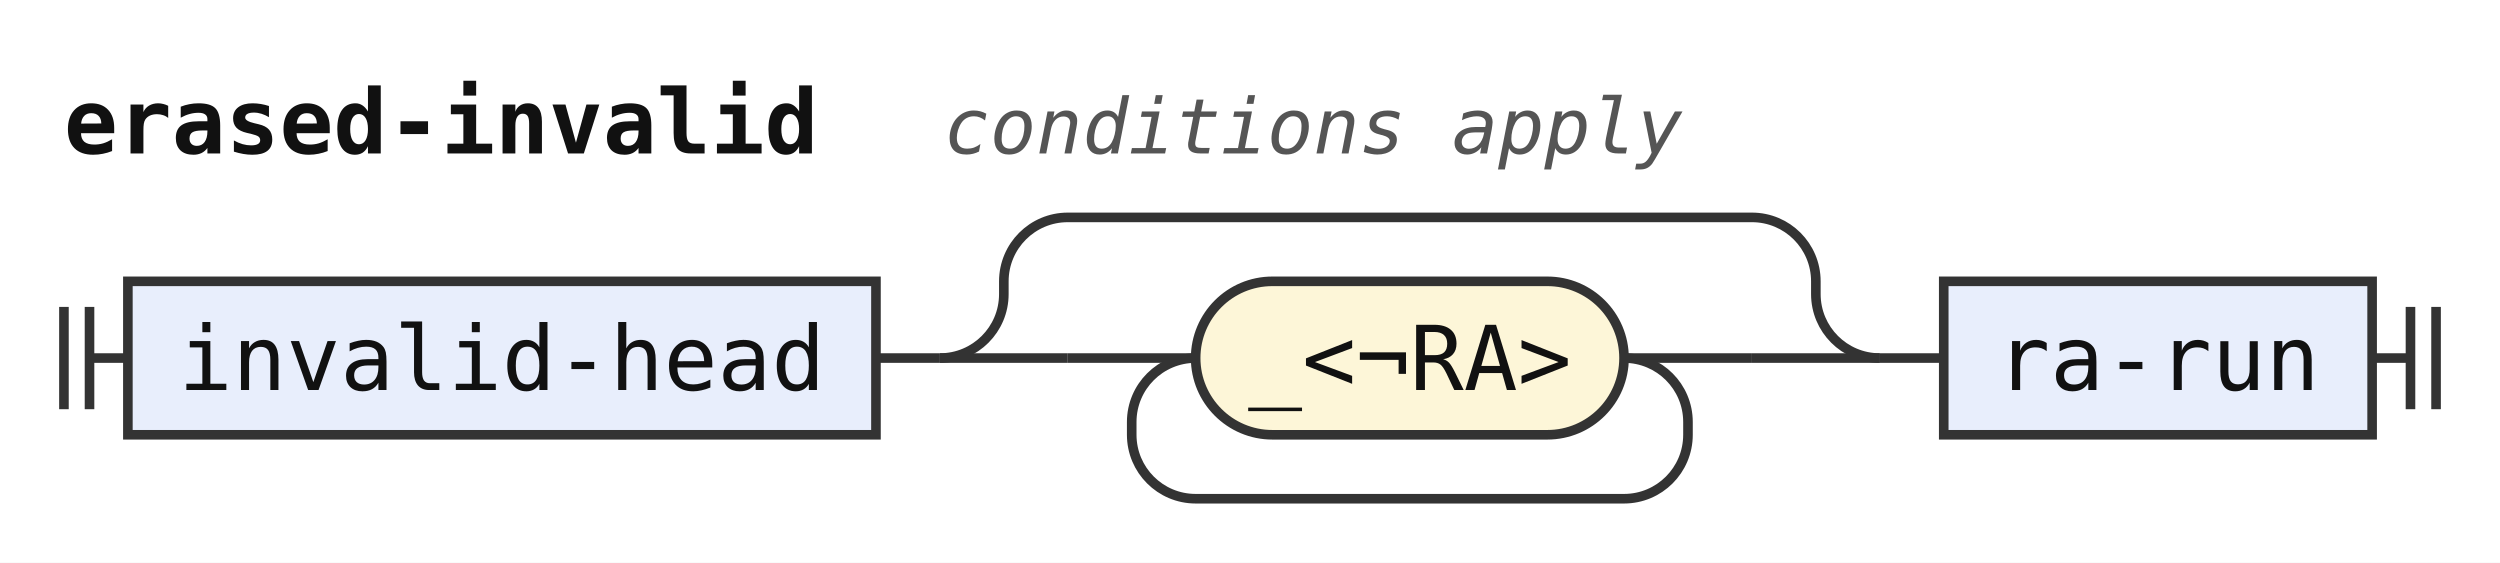
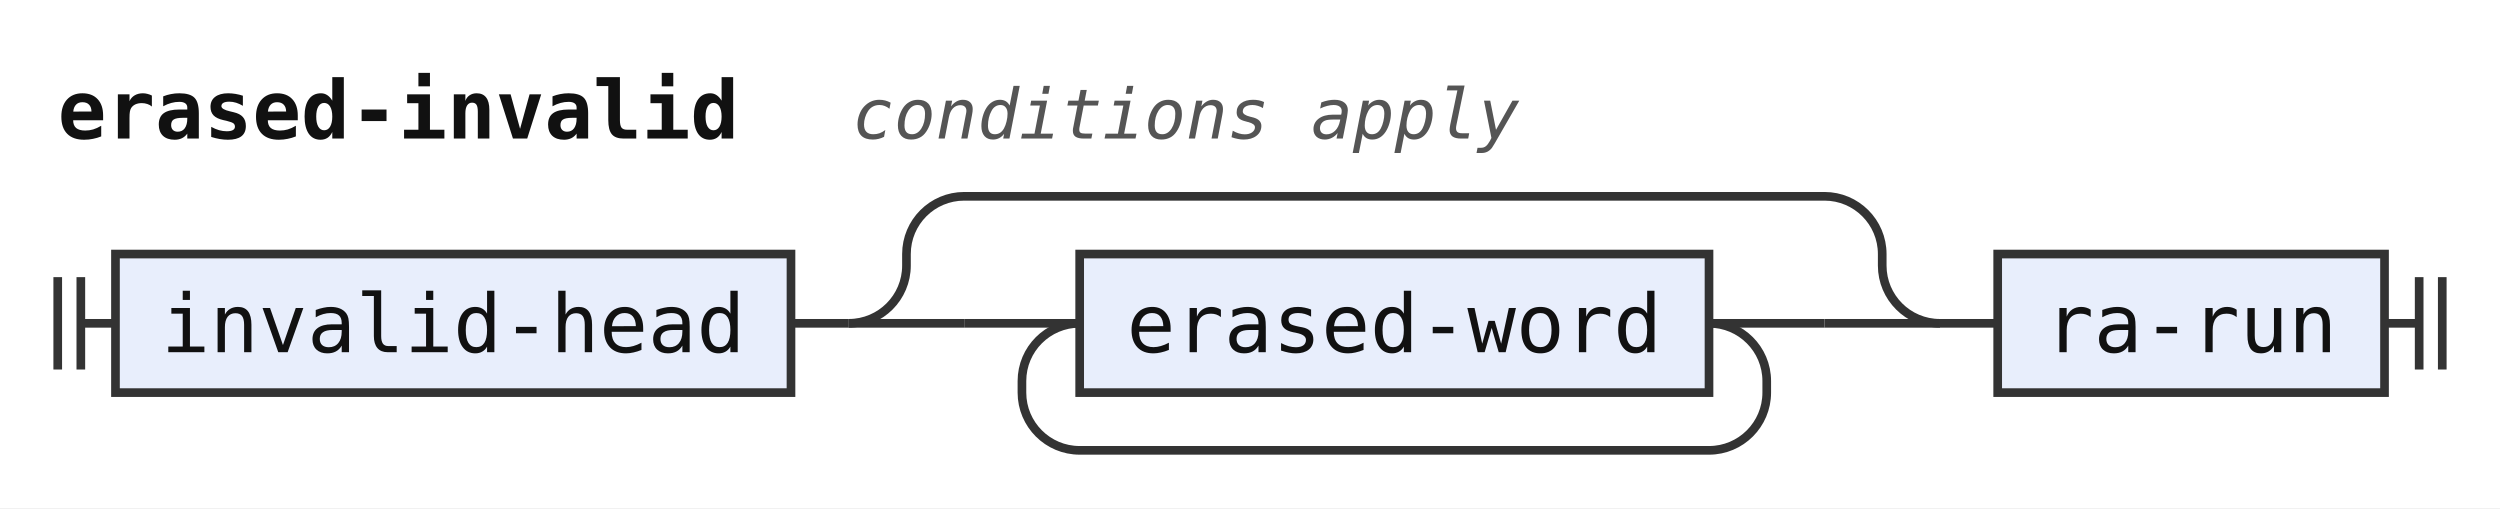
- <svg xmlns="http://www.w3.org/2000/svg" width="391" height="88" viewBox="0 0 391 88" role="img" aria-label="Railroad diagram of the rule erased-invalid">
+ <svg xmlns="http://www.w3.org/2000/svg" width="433" height="88" viewBox="0 0 433 88" role="img" aria-label="Railroad diagram of the rule erased-invalid">
  <style>path{fill:none;stroke:#333;stroke-width:1.5}.rule rect{fill:#e8eefc;stroke:#333;stroke-width:1.5}.terminal rect{fill:#fdf6d8;stroke:#333;stroke-width:1.5}text{font-family:ui-monospace,SFMono-Regular,Menlo,Consolas,"DejaVu Sans Mono","Liberation Mono",monospace;font-size:14px;fill:#111;text-anchor:middle}text.label{font-size:12px;font-style:italic;fill:#555;text-anchor:start}text.title{font-weight:bold;text-anchor:start}</style>
  <rect width="100%" height="100%" fill="#fff" />
  <text class="title" x="10" y="24" textLength="117.6" lengthAdjust="spacingAndGlyphs">erased-invalid</text>
  <text class="label" x="147.6" y="24" textLength="115.2" lengthAdjust="spacingAndGlyphs">conditions apply</text>
  <path d="M10 48v16m4 -16v16M14 56h6" />
  <g class="rule">
    <rect x="20" y="44" width="117" height="24" rx="0" />
    <text x="78.5" y="61" textLength="100.8" lengthAdjust="spacingAndGlyphs">invalid-head</text>
  </g>
  <path d="M137 56h10" />
  <path d="M147 56h20" />
  <path d="M167 56h20" />
-   <g class="terminal">
-     <rect x="187" y="44" width="67" height="24" rx="12" />
-     <text x="220.5" y="61" textLength="50.4" lengthAdjust="spacingAndGlyphs">_&lt;¬RA&gt;</text>
+   <g class="rule">
+     <rect x="187" y="44" width="109" height="24" rx="0" />
+     <text x="241.5" y="61" textLength="92.4" lengthAdjust="spacingAndGlyphs">erased-word</text>
  </g>
-   <path d="M254 56H274" />
-   <path d="M254 56a10 10 0 0 1 10 10V68a10 10 0 0 1 -10 10H187a10 10 0 0 1 -10 -10V66a10 10 0 0 1 10 -10" />
-   <path d="M274 56H294" />
-   <path d="M147 56a10 10 0 0 0 10 -10V44a10 10 0 0 1 10 -10H274a10 10 0 0 1 10 10V46a10 10 0 0 0 10 10" />
-   <path d="M294 56h10" />
+   <path d="M296 56H316" />
+   <path d="M296 56a10 10 0 0 1 10 10V68a10 10 0 0 1 -10 10H187a10 10 0 0 1 -10 -10V66a10 10 0 0 1 10 -10" />
+   <path d="M316 56H336" />
+   <path d="M147 56a10 10 0 0 0 10 -10V44a10 10 0 0 1 10 -10H316a10 10 0 0 1 10 10V46a10 10 0 0 0 10 10" />
+   <path d="M336 56h10" />
  <g class="rule">
-     <rect x="304" y="44" width="67" height="24" rx="0" />
-     <text x="337.5" y="61" textLength="50.4" lengthAdjust="spacingAndGlyphs">ra-run</text>
+     <rect x="346" y="44" width="67" height="24" rx="0" />
+     <text x="379.5" y="61" textLength="50.4" lengthAdjust="spacingAndGlyphs">ra-run</text>
  </g>
-   <path d="M371 56h6m0 -8v16m4 -16v16" />
+   <path d="M413 56h6m0 -8v16m4 -16v16" />
</svg>
